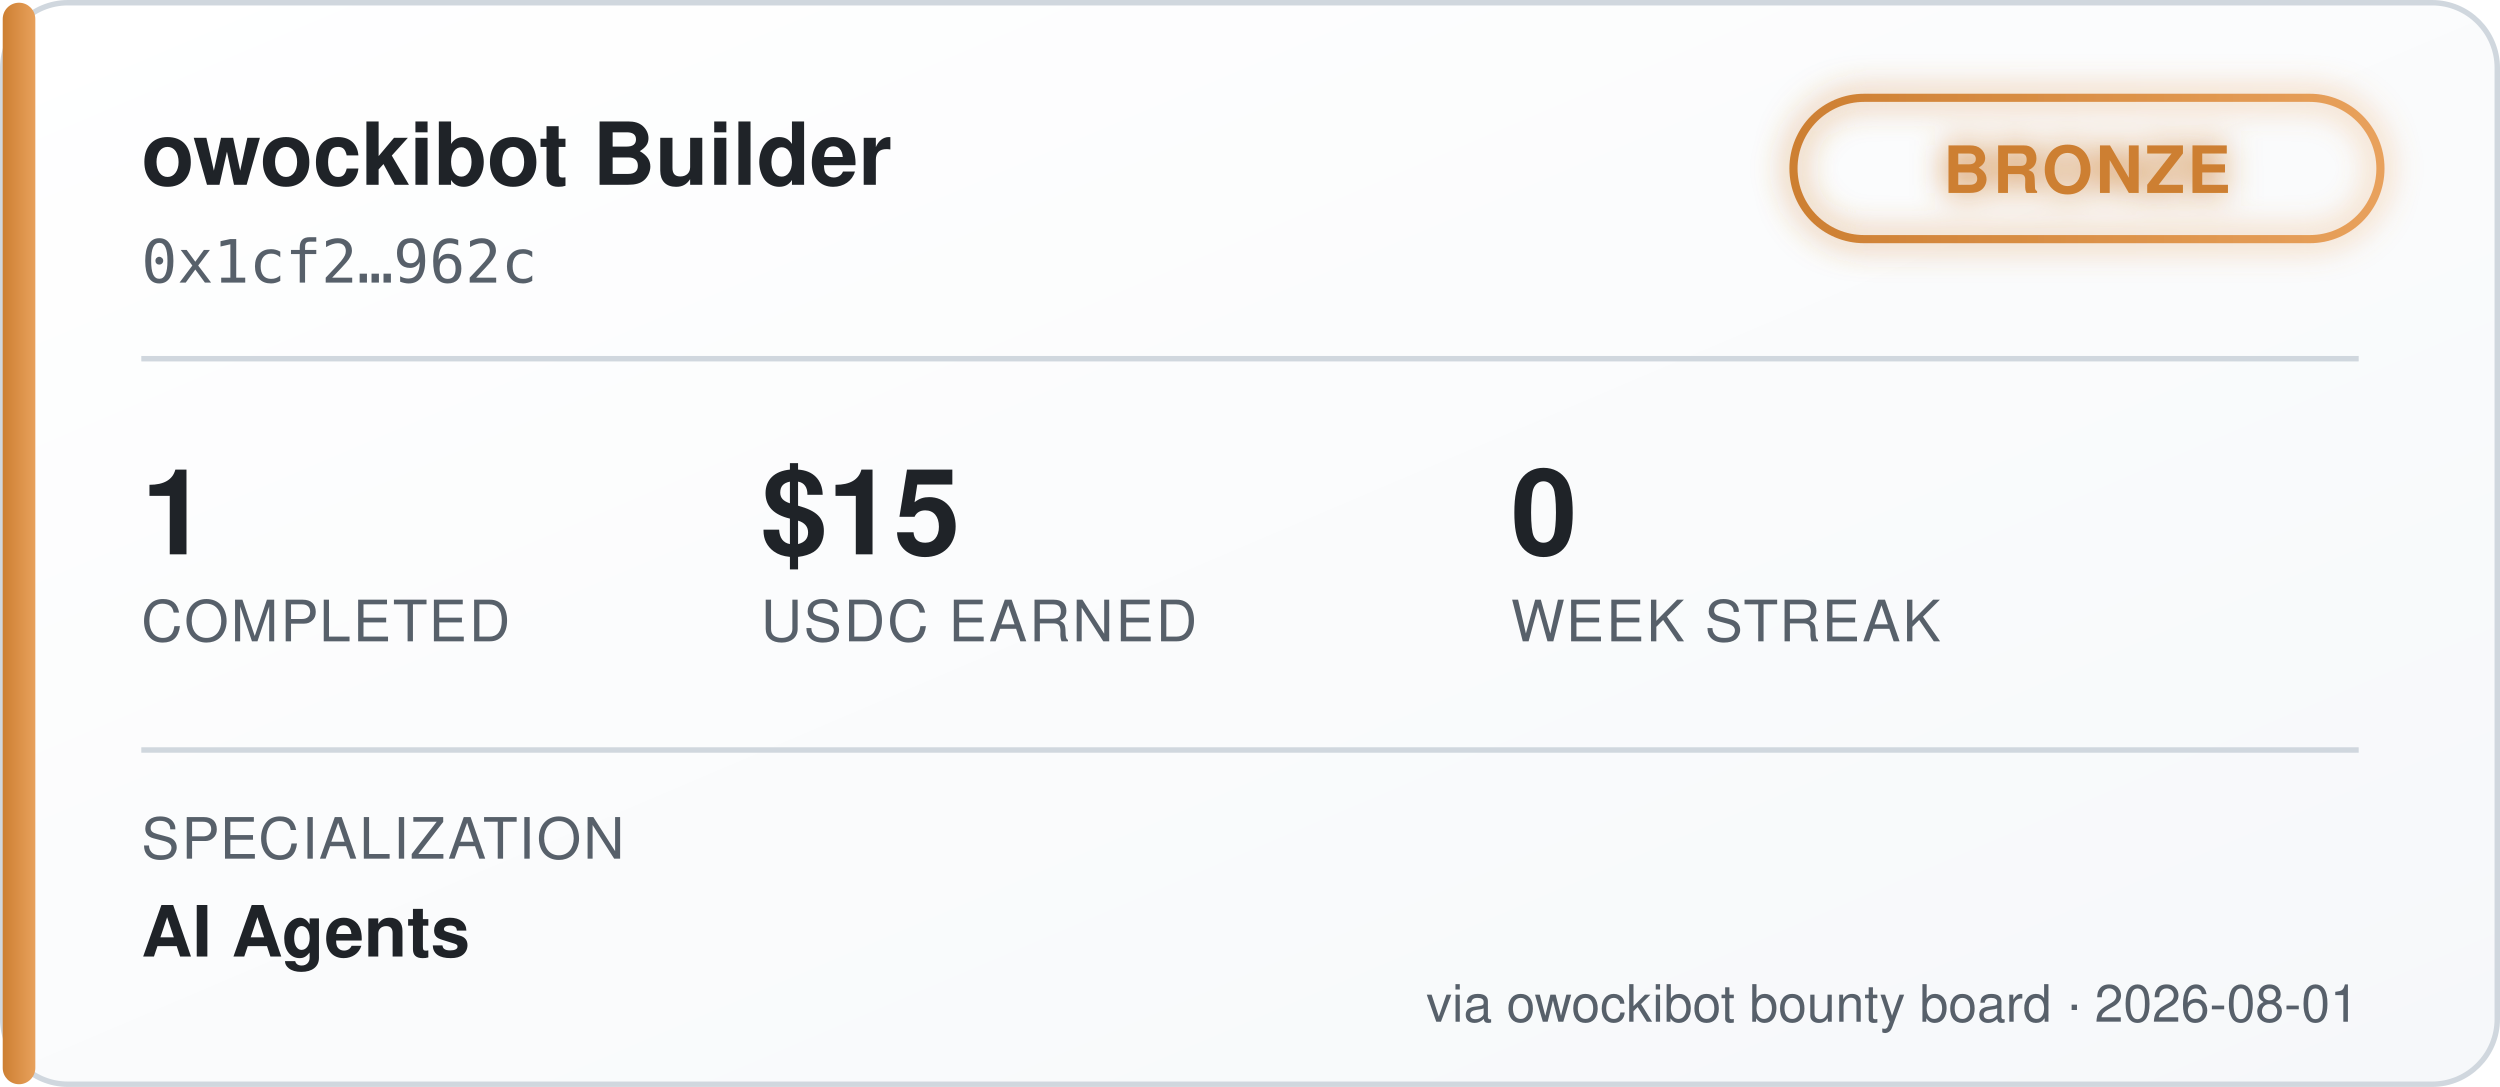
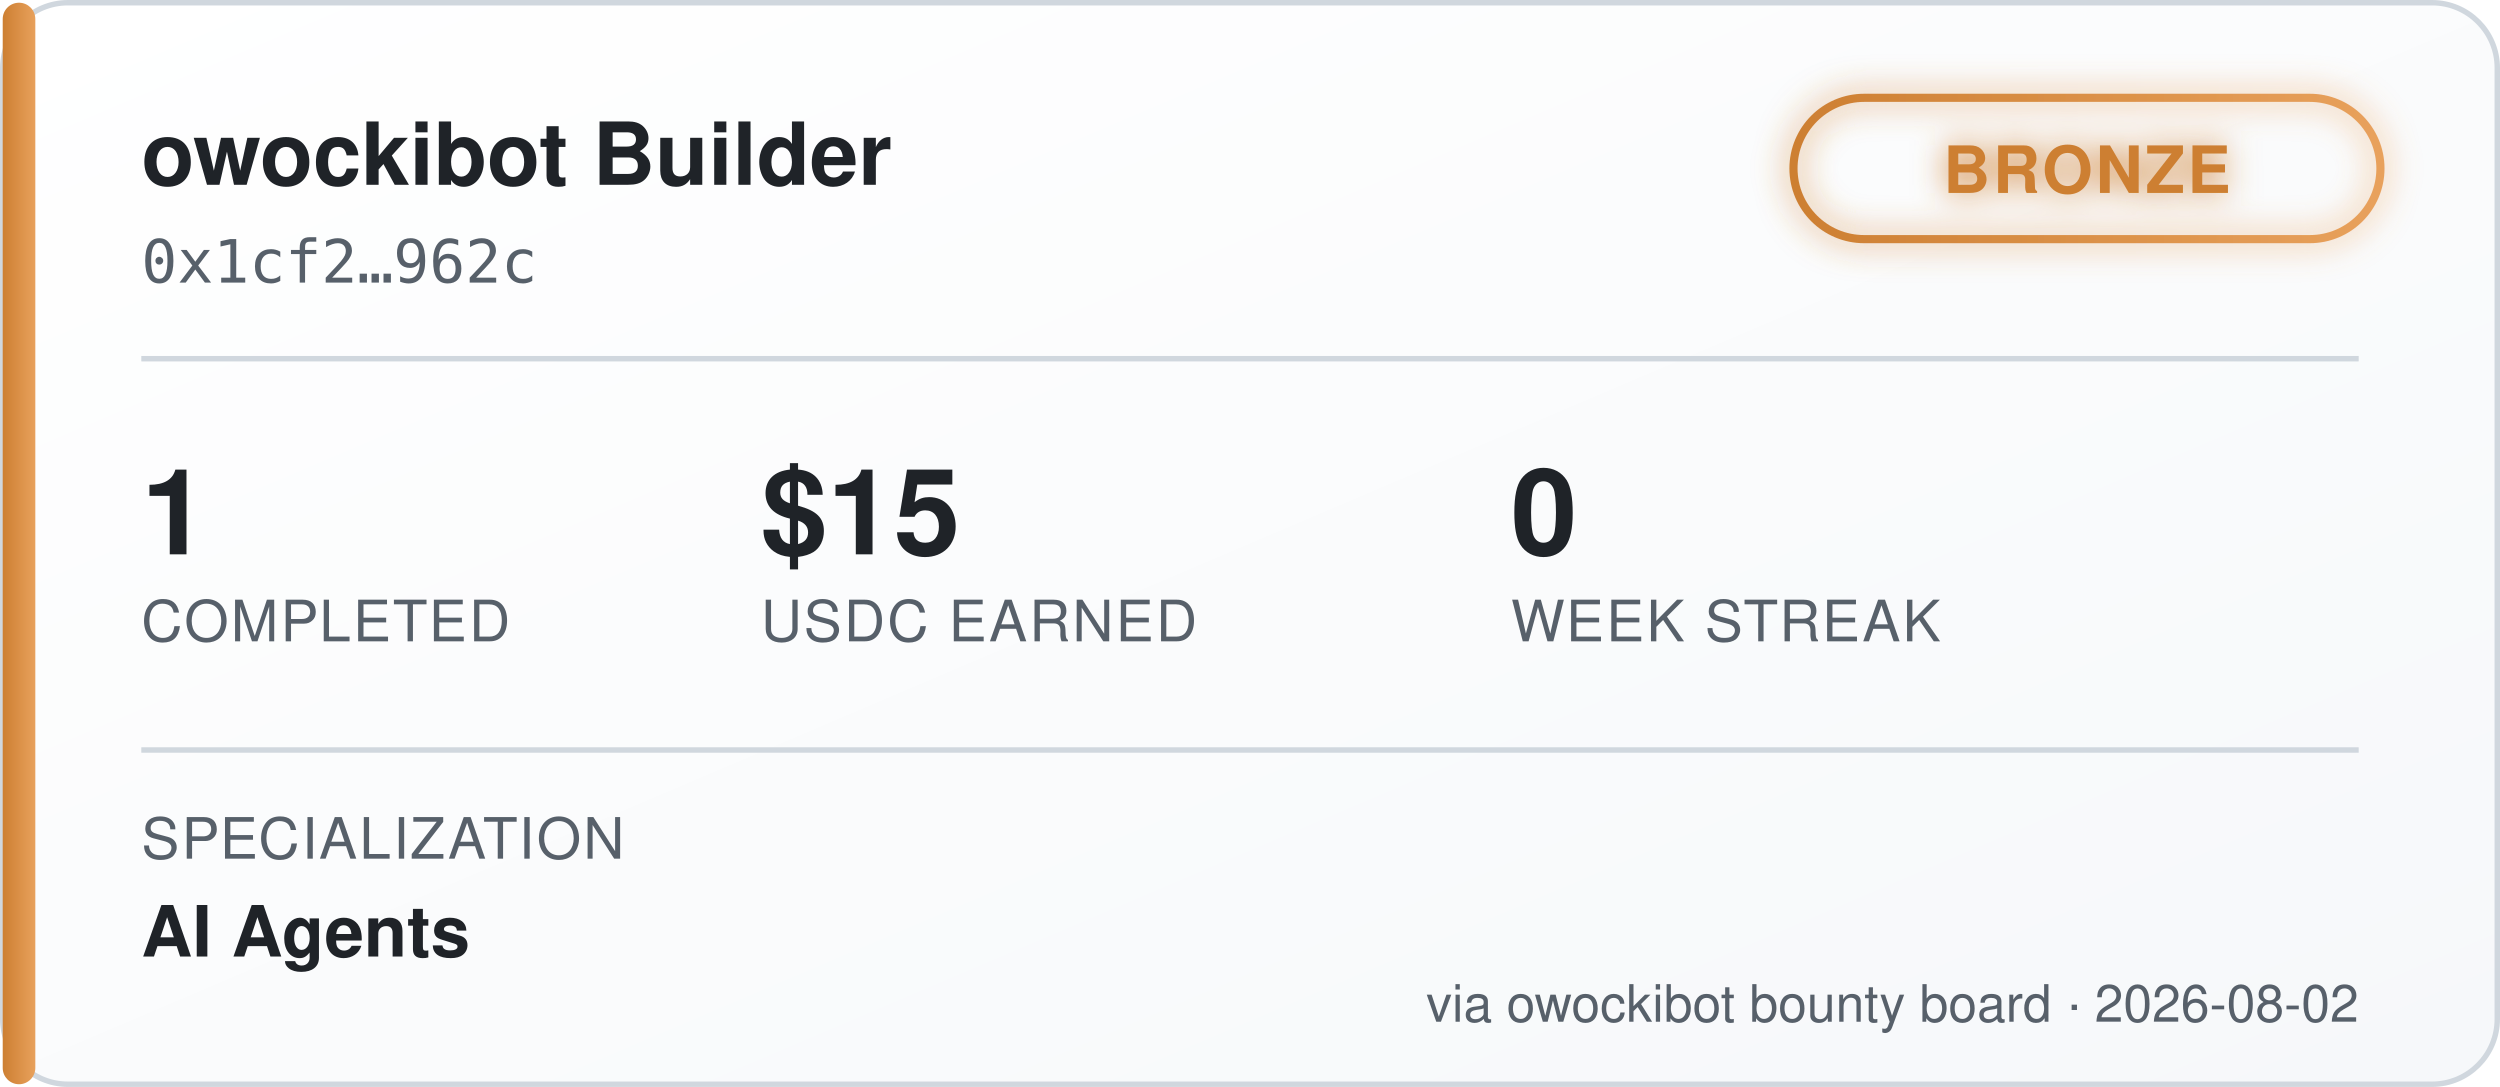
<svg xmlns="http://www.w3.org/2000/svg" width="460" height="200" viewBox="0 0 460 200" font-family="'Segoe UI', Helvetica, Arial, sans-serif">
  <defs>
    <linearGradient id="bgGrad" x1="0" y1="0" x2="1" y2="1">
      <stop offset="0%" stop-color="#ffffff" />
      <stop offset="100%" stop-color="#f6f8fa" />
    </linearGradient>
    <linearGradient id="tierGrad" x1="0" y1="0" x2="1" y2="0">
      <stop offset="0%" stop-color="#cd7f32" />
      <stop offset="100%" stop-color="#e8a15c" />
    </linearGradient>
    <filter id="glow" x="-50%" y="-50%" width="200%" height="200%">
      <feGaussianBlur stdDeviation="3" result="blur" />
      <feMerge>
        <feMergeNode in="blur" />
        <feMergeNode in="SourceGraphic" />
      </feMerge>
    </filter>
  </defs>
  <rect x="0.5" y="0.5" width="459" height="199" rx="12" fill="url(#bgGrad)" stroke="#d0d7de" />
  <rect x="0.5" y="0.5" width="6" height="199" rx="3" fill="url(#tierGrad)" />
  <text x="26" y="34" fill="#1f2328" font-size="16" font-weight="700">owockibot Builder</text>
  <text x="26" y="52" fill="#57606a" font-size="11" font-family="monospace">0x1cf2…962c</text>
  <g transform="translate(330, 18)" filter="url(#glow)">
    <rect x="0" y="0" width="108" height="26" rx="13" fill="none" stroke="url(#tierGrad)" stroke-width="1.5" />
    <text x="54" y="17.5" fill="#cd7f32" font-size="12" font-weight="700" text-anchor="middle" letter-spacing="0.5">BRONZE</text>
  </g>
  <line x1="26" y1="66" x2="434" y2="66" stroke="#d0d7de" stroke-width="1" />
  <g font-size="22" font-weight="700" fill="#1f2328">
    <text x="26" y="102">1</text>
    <text x="140" y="102">$15</text>
    <text x="278" y="102">0</text>
  </g>
  <g font-size="10.5" fill="#57606a" letter-spacing="0.4">
    <text x="26" y="118">COMPLETED</text>
    <text x="140" y="118">USDC EARNED</text>
    <text x="278" y="118">WEEK STREAK</text>
  </g>
  <line x1="26" y1="138" x2="434" y2="138" stroke="#d0d7de" stroke-width="1" />
  <text x="26" y="158" fill="#57606a" font-size="10.5" letter-spacing="0.4">SPECIALIZATION</text>
  <text x="26" y="176" fill="#1f2328" font-size="13" font-weight="600">AI Agents</text>
-   <text x="434" y="188" fill="#57606a" font-size="9.5" text-anchor="end">via owockibot bounty board · 2026-08-01</text>
+   <text x="434" y="188" fill="#57606a" font-size="9.5" text-anchor="end">via owockibot bounty board · 2026-08-02</text>
</svg>
